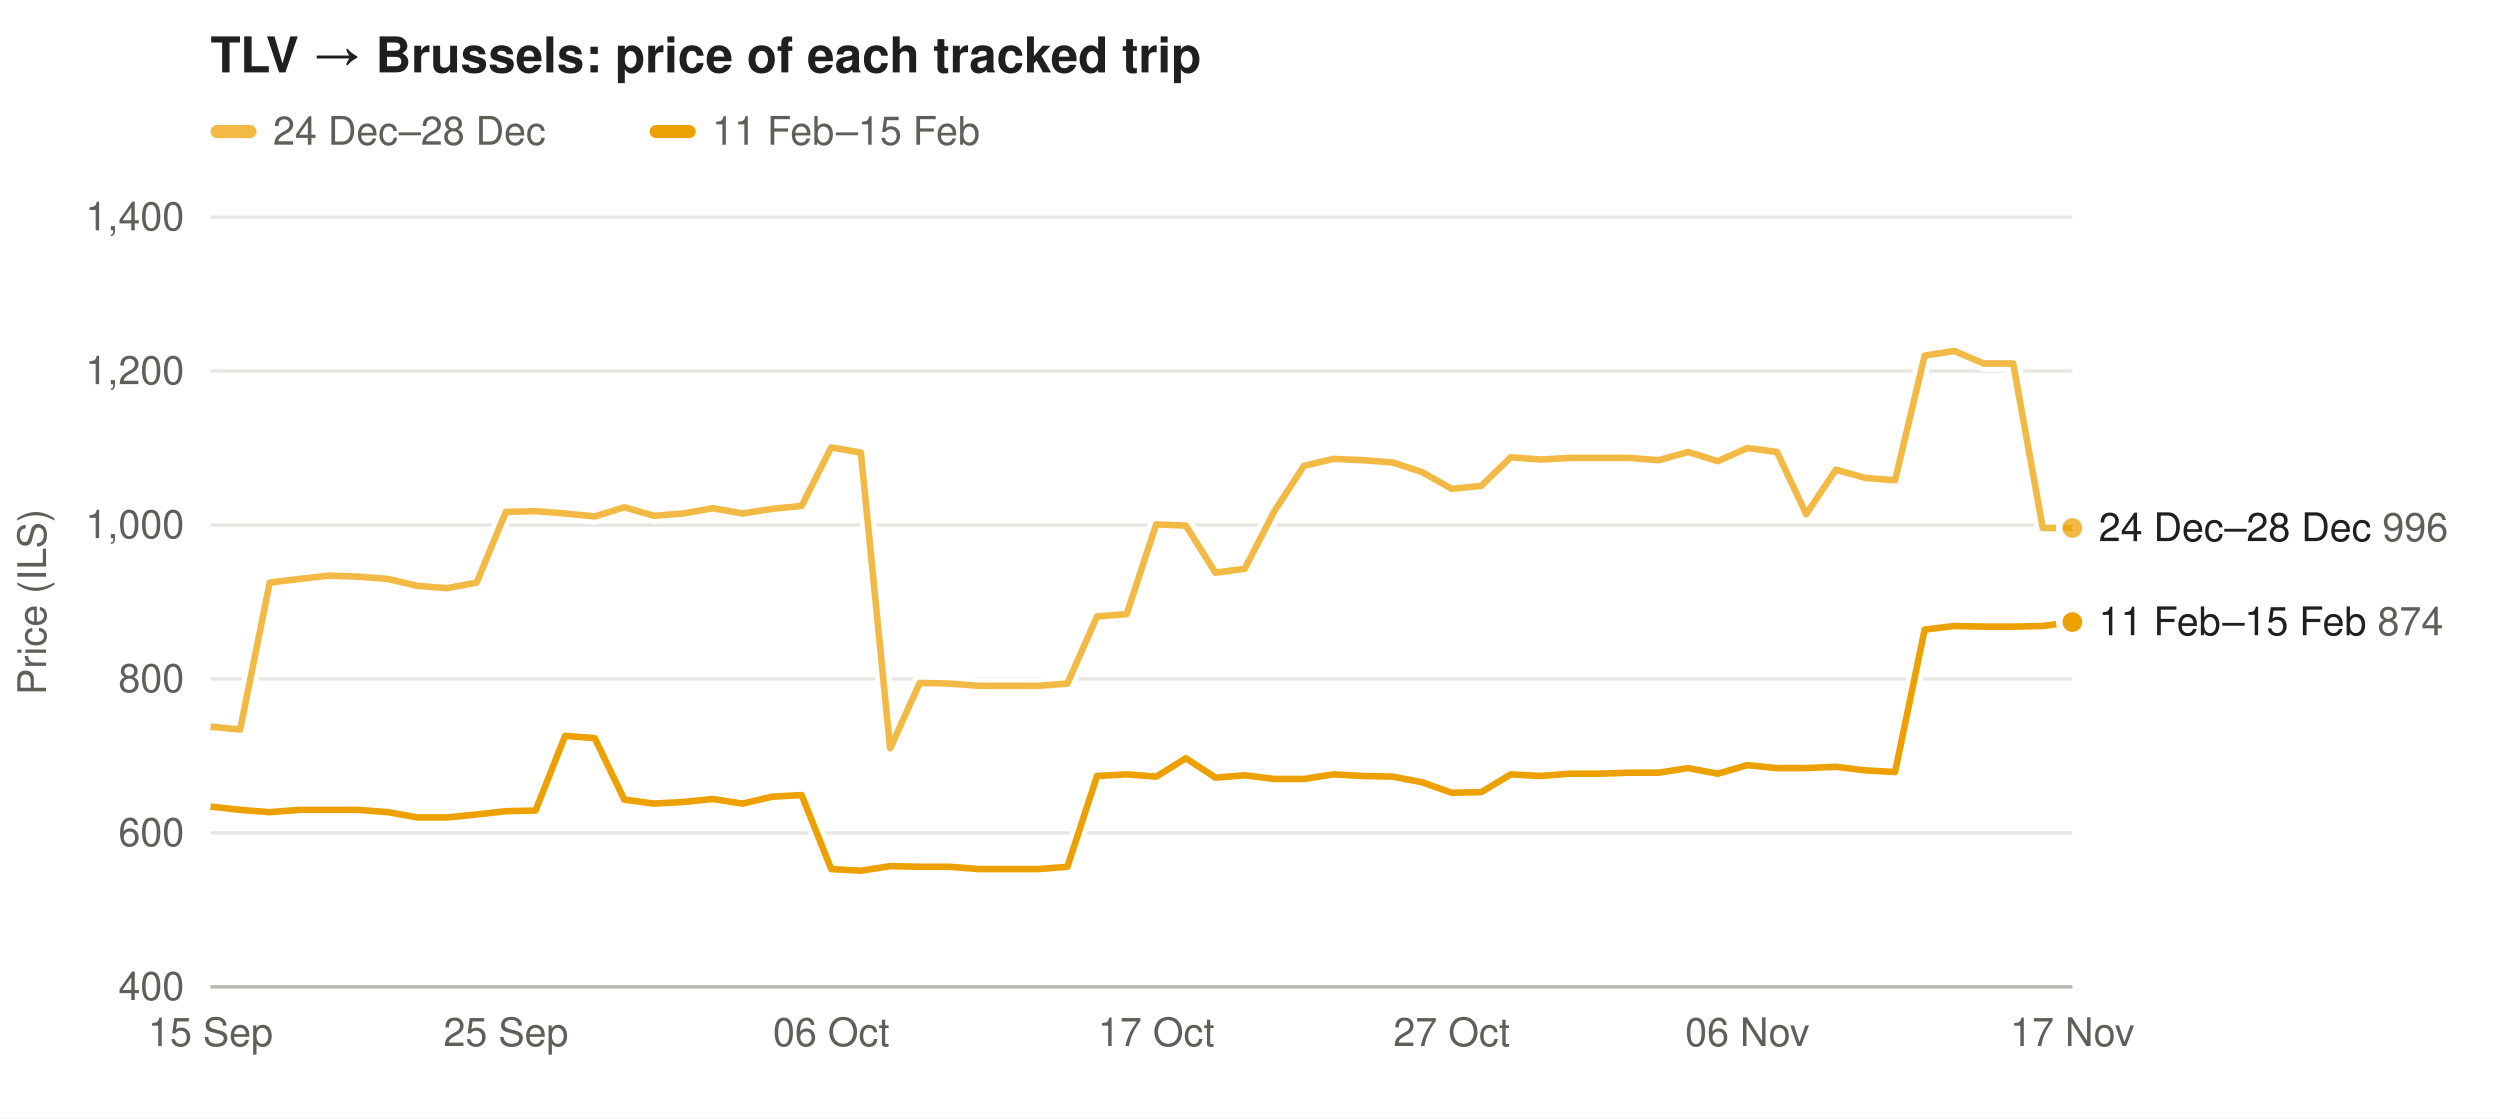
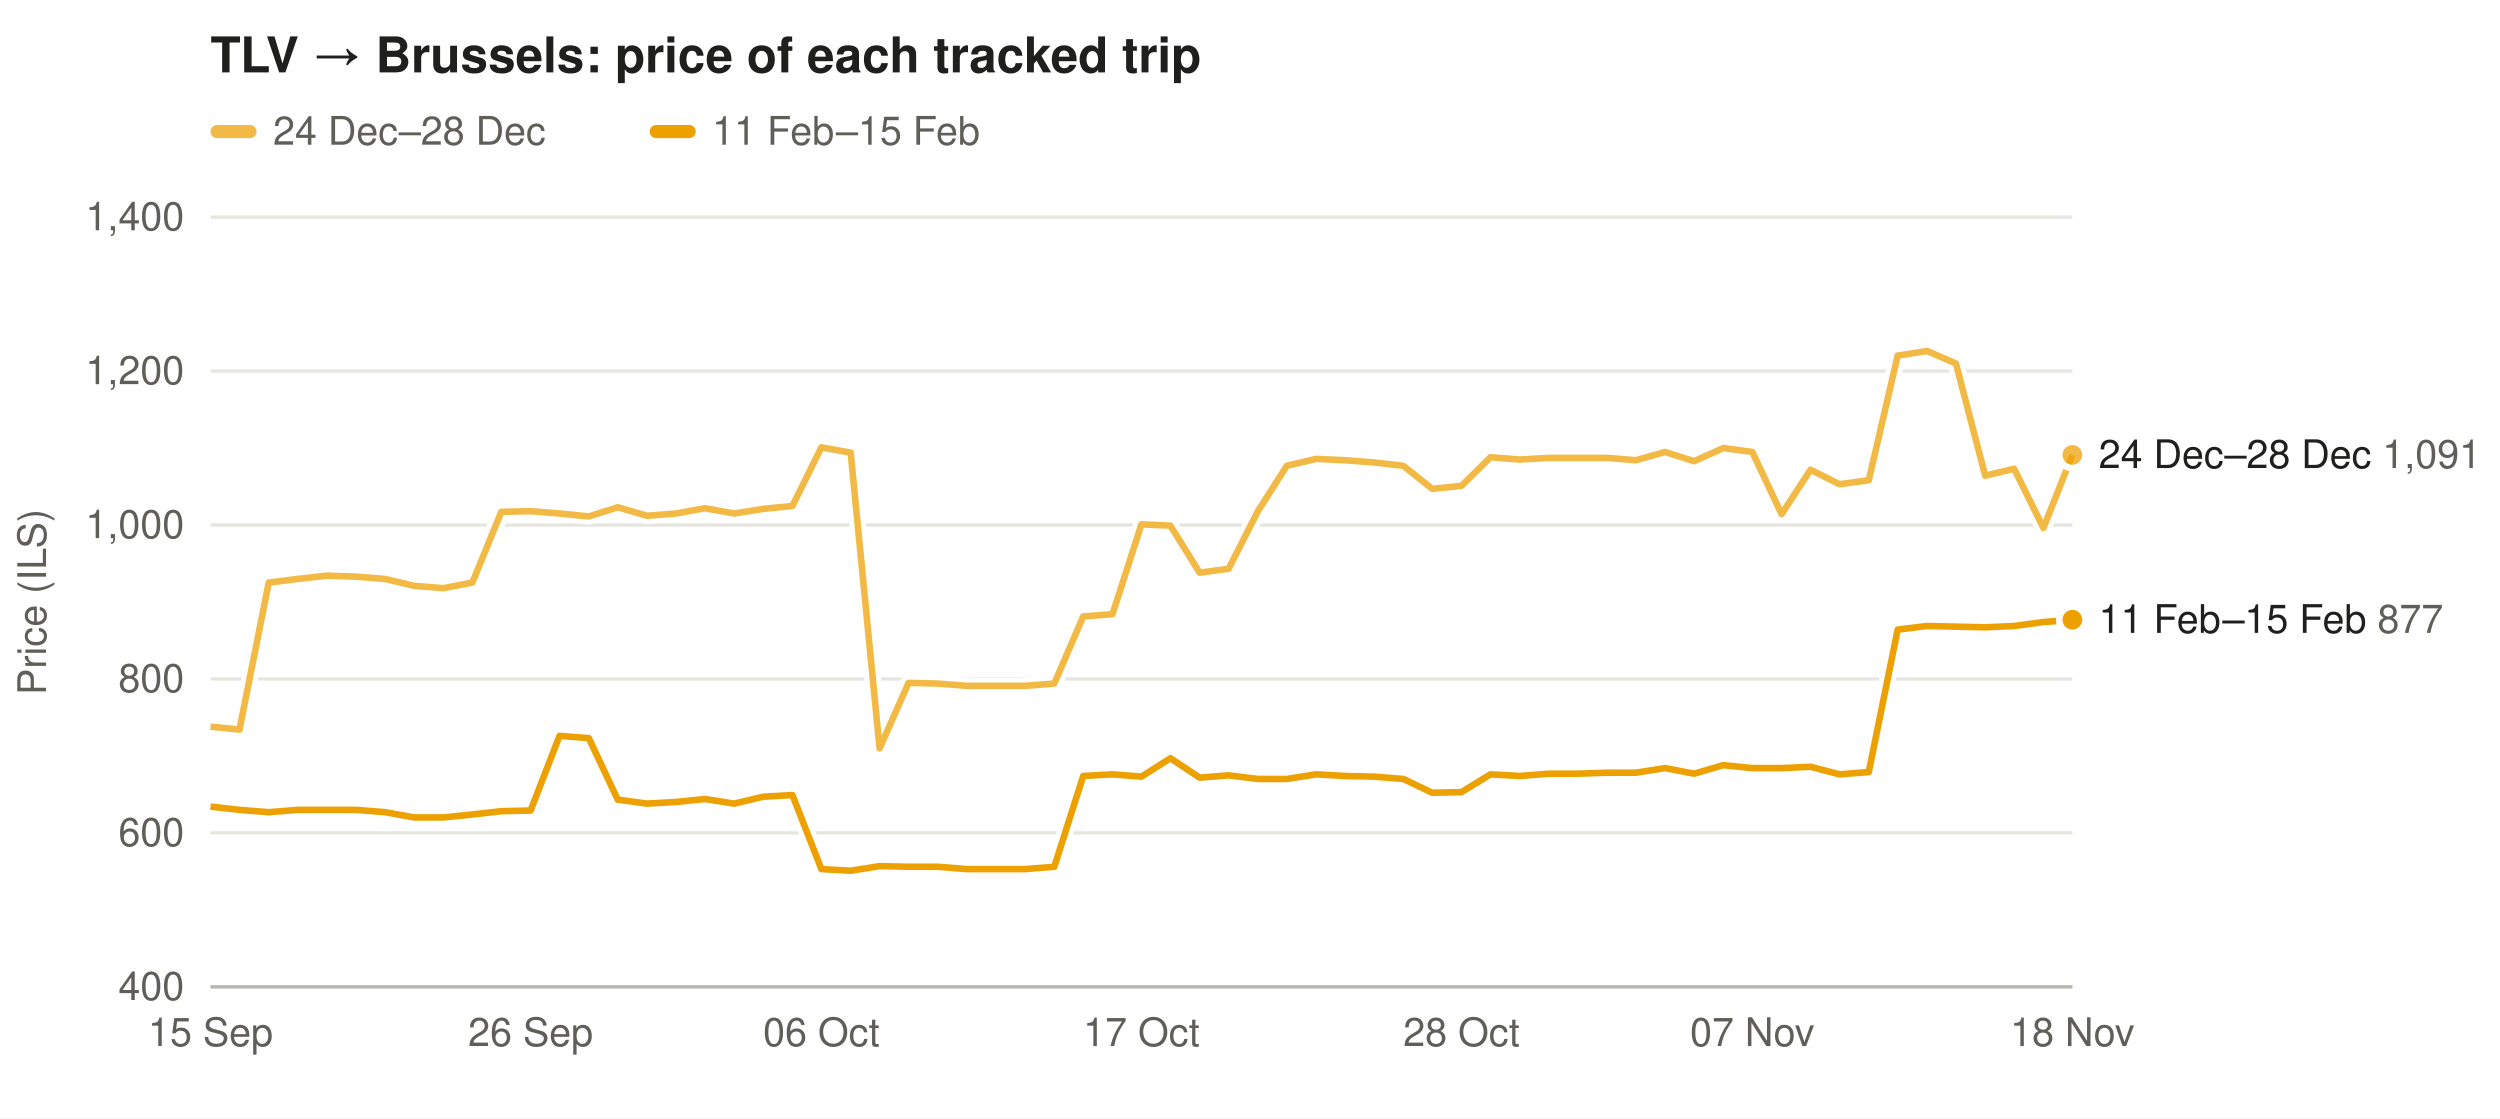
<svg xmlns="http://www.w3.org/2000/svg" width="760" height="340" viewBox="0 0 760 340" font-family="-apple-system,Segoe UI,Helvetica,Arial,sans-serif" font-size="12">
  <rect width="100%" height="100%" fill="#ffffff" />
  <text x="64" y="22" font-size="15" font-weight="600" fill="#1f1f1e">TLV → Brussels: price of each tracked trip</text>
  <rect x="64" y="38" width="14" height="4" rx="2" fill="#eda100" fill-opacity="0.73" />
  <text x="83" y="44" fill="#5f5e58">24 Dec–28 Dec</text>
  <rect x="197.5" y="38" width="14" height="4" rx="2" fill="#eda100" fill-opacity="1.00" />
  <text x="216.5" y="44" fill="#5f5e58">11 Feb–15 Feb</text>
  <line x1="64" x2="630" y1="300.0" y2="300.0" stroke="#e6e5e0" />
  <text x="56" y="304.0" text-anchor="end" fill="#5f5e58">400</text>
  <line x1="64" x2="630" y1="253.2" y2="253.2" stroke="#e6e5e0" />
  <text x="56" y="257.2" text-anchor="end" fill="#5f5e58">600</text>
  <line x1="64" x2="630" y1="206.4" y2="206.4" stroke="#e6e5e0" />
  <text x="56" y="210.4" text-anchor="end" fill="#5f5e58">800</text>
  <line x1="64" x2="630" y1="159.6" y2="159.6" stroke="#e6e5e0" />
  <text x="56" y="163.6" text-anchor="end" fill="#5f5e58">1,000</text>
  <line x1="64" x2="630" y1="112.8" y2="112.8" stroke="#e6e5e0" />
  <text x="56" y="116.8" text-anchor="end" fill="#5f5e58">1,200</text>
  <line x1="64" x2="630" y1="66.0" y2="66.0" stroke="#e6e5e0" />
  <text x="56" y="70.0" text-anchor="end" fill="#5f5e58">1,400</text>
  <text x="14" y="183.0" fill="#5f5e58" transform="rotate(-90 14 183.0)" text-anchor="middle">Price (ILS)</text>
  <text x="64.0" y="318" text-anchor="middle" fill="#5f5e58">15 Sep</text>
-   <text x="153.8" y="318" text-anchor="middle" fill="#5f5e58">25 Sep</text>
-   <text x="252.7" y="318" text-anchor="middle" fill="#5f5e58">06 Oct</text>
-   <text x="351.5" y="318" text-anchor="middle" fill="#5f5e58">17 Oct</text>
-   <text x="441.3" y="318" text-anchor="middle" fill="#5f5e58">27 Oct</text>
-   <text x="531.2" y="318" text-anchor="middle" fill="#5f5e58">06 Nov</text>
-   <text x="630.0" y="318" text-anchor="middle" fill="#5f5e58">17 Nov</text>
+   <text x="161.3" y="318" text-anchor="middle" fill="#5f5e58">26 Sep</text>
+   <text x="249.7" y="318" text-anchor="middle" fill="#5f5e58">06 Oct</text>
+   <text x="347.0" y="318" text-anchor="middle" fill="#5f5e58">17 Oct</text>
+   <text x="444.3" y="318" text-anchor="middle" fill="#5f5e58">28 Oct</text>
+   <text x="532.7" y="318" text-anchor="middle" fill="#5f5e58">07 Nov</text>
+   <text x="630.0" y="318" text-anchor="middle" fill="#5f5e58">18 Nov</text>
  <line x1="64" x2="630" y1="300" y2="300" stroke="#b9b8b0" />
-   <path d="M64.0,220.9 L73.0,221.8 L82.0,177.1 L91.0,176.0 L99.9,175.0 L108.9,175.3 L117.9,176.0 L126.9,178.1 L135.9,178.8 L144.9,177.1 L153.8,155.6 L162.8,155.4 L171.8,156.1 L180.8,157.0 L189.8,154.2 L198.8,156.8 L207.7,156.1 L216.7,154.5 L225.7,156.1 L234.7,154.7 L243.7,153.8 L252.7,136.0 L261.7,137.6 L270.6,227.5 L279.6,207.6 L288.6,207.8 L297.6,208.5 L306.6,208.5 L315.6,208.5 L324.5,207.8 L333.5,187.4 L342.5,186.7 L351.5,159.4 L360.5,159.8 L369.5,174.1 L378.4,172.9 L387.4,155.4 L396.4,141.6 L405.4,139.5 L414.4,139.9 L423.4,140.6 L432.3,143.5 L441.3,148.6 L450.3,147.7 L459.3,139.0 L468.3,139.7 L477.3,139.2 L486.3,139.2 L495.2,139.2 L504.2,139.9 L513.2,137.4 L522.2,140.2 L531.2,136.2 L540.2,137.4 L549.1,156.3 L558.1,142.8 L567.1,145.3 L576.1,146.0 L585.1,108.1 L594.1,106.7 L603.0,110.5 L612.0,110.5 L621.0,160.5 L630.0,160.5" fill="none" stroke="#ffffff" stroke-width="5" stroke-linejoin="round" />
-   <path d="M64.0,220.9 L73.0,221.8 L82.0,177.1 L91.0,176.0 L99.9,175.0 L108.9,175.3 L117.9,176.0 L126.9,178.1 L135.9,178.8 L144.9,177.1 L153.8,155.6 L162.8,155.4 L171.8,156.1 L180.8,157.0 L189.8,154.2 L198.8,156.8 L207.7,156.1 L216.7,154.5 L225.7,156.1 L234.7,154.7 L243.7,153.8 L252.7,136.0 L261.7,137.6 L270.6,227.5 L279.6,207.6 L288.6,207.8 L297.6,208.5 L306.6,208.5 L315.6,208.5 L324.5,207.8 L333.5,187.4 L342.5,186.7 L351.5,159.4 L360.5,159.8 L369.5,174.1 L378.4,172.9 L387.4,155.4 L396.4,141.6 L405.4,139.5 L414.4,139.9 L423.4,140.6 L432.3,143.5 L441.3,148.6 L450.3,147.7 L459.3,139.0 L468.3,139.7 L477.3,139.2 L486.3,139.2 L495.2,139.2 L504.2,139.9 L513.2,137.4 L522.2,140.2 L531.2,136.2 L540.2,137.4 L549.1,156.3 L558.1,142.8 L567.1,145.3 L576.1,146.0 L585.1,108.1 L594.1,106.7 L603.0,110.5 L612.0,110.5 L621.0,160.5 L630.0,160.5" fill="none" stroke="#eda100" stroke-opacity="0.73" stroke-width="2" stroke-linejoin="round" />
-   <circle cx="630.0" cy="160.5" r="4" fill="#eda100" fill-opacity="0.73" stroke="#ffffff" stroke-width="2" />
-   <path d="M64.0,245.2 L73.0,246.2 L82.0,246.9 L91.0,246.2 L99.9,246.2 L108.9,246.2 L117.9,246.9 L126.9,248.5 L135.9,248.5 L144.9,247.6 L153.8,246.6 L162.8,246.4 L171.8,223.7 L180.8,224.4 L189.8,243.1 L198.8,244.3 L207.7,243.8 L216.7,242.9 L225.7,244.3 L234.7,242.2 L243.7,241.7 L252.7,264.2 L261.7,264.7 L270.6,263.3 L279.6,263.5 L288.6,263.5 L297.6,264.2 L306.6,264.2 L315.6,264.2 L324.5,263.5 L333.5,235.9 L342.5,235.4 L351.5,236.1 L360.5,230.5 L369.5,236.4 L378.4,235.7 L387.4,236.8 L396.4,236.8 L405.4,235.4 L414.4,235.9 L423.4,236.1 L432.3,237.8 L441.3,241.0 L450.3,240.8 L459.3,235.4 L468.3,235.9 L477.3,235.2 L486.3,235.2 L495.2,234.9 L504.2,234.9 L513.2,233.5 L522.2,235.2 L531.2,232.6 L540.2,233.5 L549.1,233.5 L558.1,233.1 L567.1,234.2 L576.1,234.7 L585.1,191.4 L594.1,190.3 L603.0,190.5 L612.0,190.5 L621.0,190.3 L630.0,189.1" fill="none" stroke="#ffffff" stroke-width="5" stroke-linejoin="round" />
-   <path d="M64.0,245.2 L73.0,246.2 L82.0,246.9 L91.0,246.2 L99.9,246.2 L108.9,246.2 L117.9,246.9 L126.9,248.5 L135.9,248.5 L144.9,247.6 L153.8,246.6 L162.8,246.4 L171.8,223.7 L180.8,224.4 L189.8,243.1 L198.8,244.3 L207.7,243.8 L216.7,242.9 L225.7,244.3 L234.7,242.2 L243.7,241.7 L252.7,264.2 L261.7,264.7 L270.6,263.3 L279.6,263.5 L288.6,263.5 L297.6,264.2 L306.6,264.2 L315.6,264.2 L324.5,263.5 L333.5,235.9 L342.5,235.4 L351.5,236.1 L360.5,230.5 L369.5,236.4 L378.4,235.7 L387.4,236.8 L396.4,236.8 L405.4,235.4 L414.4,235.9 L423.4,236.1 L432.3,237.8 L441.3,241.0 L450.3,240.8 L459.3,235.4 L468.3,235.9 L477.3,235.2 L486.3,235.2 L495.2,234.9 L504.2,234.9 L513.2,233.5 L522.2,235.2 L531.2,232.6 L540.2,233.5 L549.1,233.5 L558.1,233.1 L567.1,234.2 L576.1,234.7 L585.1,191.4 L594.1,190.3 L603.0,190.5 L612.0,190.5 L621.0,190.3 L630.0,189.1" fill="none" stroke="#eda100" stroke-opacity="1.00" stroke-width="2" stroke-linejoin="round" />
-   <circle cx="630.0" cy="189.1" r="4" fill="#eda100" fill-opacity="1.00" stroke="#ffffff" stroke-width="2" />
-   <text x="638" y="164.5" fill="#1f1f1e">24 Dec–28 Dec <tspan fill="#5f5e58">996</tspan>
+   <path d="M64.0,220.9 L72.8,221.8 L81.7,177.1 L90.5,176.0 L99.4,175.0 L108.2,175.3 L117.1,176.0 L125.9,178.1 L134.8,178.8 L143.6,177.1 L152.4,155.6 L161.3,155.4 L170.1,156.1 L179.0,157.0 L187.8,154.2 L196.7,156.8 L205.5,156.1 L214.3,154.5 L223.2,156.1 L232.0,154.7 L240.9,153.8 L249.7,136.0 L258.6,137.6 L267.4,227.5 L276.2,207.6 L285.1,207.8 L293.9,208.5 L302.8,208.5 L311.6,208.5 L320.5,207.8 L329.3,187.4 L338.2,186.7 L347.0,159.4 L355.8,159.8 L364.7,174.1 L373.5,172.9 L382.4,155.4 L391.2,141.6 L400.1,139.5 L408.9,139.9 L417.8,140.6 L426.6,141.6 L435.4,148.6 L444.3,147.7 L453.1,139.0 L462.0,139.7 L470.8,139.2 L479.7,139.2 L488.5,139.2 L497.3,139.9 L506.2,137.4 L515.0,140.2 L523.9,136.2 L532.7,137.4 L541.6,156.3 L550.4,142.8 L559.2,147.2 L568.1,146.0 L576.9,108.1 L585.8,106.7 L594.6,110.5 L603.5,144.6 L612.3,142.5 L621.2,160.5 L630.0,138.3" fill="none" stroke="#ffffff" stroke-width="5" stroke-linejoin="round" />
+   <path d="M64.0,220.9 L72.8,221.8 L81.7,177.1 L90.5,176.0 L99.4,175.0 L108.2,175.3 L117.1,176.0 L125.9,178.1 L134.8,178.8 L143.6,177.1 L152.4,155.6 L161.3,155.4 L170.1,156.1 L179.0,157.0 L187.8,154.2 L196.7,156.8 L205.5,156.1 L214.3,154.5 L223.2,156.1 L232.0,154.7 L240.9,153.8 L249.7,136.0 L258.6,137.6 L267.4,227.5 L276.2,207.6 L285.1,207.8 L293.9,208.5 L302.8,208.5 L311.6,208.5 L320.5,207.8 L329.3,187.4 L338.2,186.7 L347.0,159.4 L355.8,159.8 L364.7,174.1 L373.5,172.9 L382.4,155.4 L391.2,141.6 L400.1,139.5 L408.9,139.9 L417.8,140.6 L426.6,141.6 L435.4,148.6 L444.3,147.7 L453.1,139.0 L462.0,139.7 L470.8,139.2 L479.7,139.2 L488.5,139.2 L497.3,139.9 L506.2,137.4 L515.0,140.2 L523.9,136.2 L532.7,137.4 L541.6,156.3 L550.4,142.8 L559.2,147.2 L568.1,146.0 L576.9,108.1 L585.8,106.7 L594.6,110.5 L603.5,144.6 L612.3,142.5 L621.2,160.5 L630.0,138.3" fill="none" stroke="#eda100" stroke-opacity="0.73" stroke-width="2" stroke-linejoin="round" />
+   <circle cx="630.0" cy="138.3" r="4" fill="#eda100" fill-opacity="0.73" stroke="#ffffff" stroke-width="2" />
+   <path d="M64.0,245.2 L72.8,246.2 L81.7,246.9 L90.5,246.2 L99.4,246.2 L108.2,246.2 L117.1,246.9 L125.9,248.5 L134.8,248.5 L143.6,247.6 L152.4,246.6 L161.3,246.4 L170.1,223.7 L179.0,224.4 L187.8,243.1 L196.7,244.3 L205.5,243.8 L214.3,242.9 L223.2,244.3 L232.0,242.2 L240.9,241.7 L249.7,264.2 L258.6,264.7 L267.4,263.3 L276.2,263.5 L285.1,263.5 L293.9,264.2 L302.8,264.2 L311.6,264.2 L320.5,263.5 L329.3,235.9 L338.2,235.4 L347.0,236.1 L355.8,230.5 L364.7,236.4 L373.5,235.7 L382.4,236.8 L391.2,236.8 L400.1,235.4 L408.9,235.9 L417.8,236.1 L426.6,236.8 L435.4,241.0 L444.3,240.8 L453.1,235.4 L462.0,235.9 L470.8,235.2 L479.7,235.2 L488.5,234.9 L497.3,234.9 L506.2,233.5 L515.0,235.2 L523.9,232.6 L532.7,233.5 L541.6,233.5 L550.4,233.1 L559.2,235.4 L568.1,234.7 L576.9,191.4 L585.8,190.3 L594.6,190.5 L603.5,190.7 L612.3,190.3 L621.2,189.1 L630.0,188.4" fill="none" stroke="#ffffff" stroke-width="5" stroke-linejoin="round" />
+   <path d="M64.0,245.2 L72.8,246.2 L81.7,246.9 L90.5,246.2 L99.4,246.2 L108.2,246.2 L117.1,246.9 L125.9,248.5 L134.8,248.5 L143.6,247.6 L152.4,246.6 L161.3,246.4 L170.1,223.7 L179.0,224.4 L187.8,243.1 L196.7,244.3 L205.5,243.8 L214.3,242.9 L223.2,244.3 L232.0,242.2 L240.9,241.7 L249.7,264.2 L258.6,264.7 L267.4,263.3 L276.2,263.5 L285.1,263.5 L293.9,264.2 L302.8,264.2 L311.6,264.2 L320.5,263.5 L329.3,235.9 L338.2,235.4 L347.0,236.1 L355.8,230.5 L364.7,236.4 L373.5,235.7 L382.4,236.8 L391.2,236.8 L400.1,235.4 L408.9,235.9 L417.8,236.1 L426.6,236.8 L435.4,241.0 L444.3,240.8 L453.1,235.4 L462.0,235.9 L470.8,235.2 L479.7,235.2 L488.5,234.9 L497.3,234.9 L506.2,233.5 L515.0,235.2 L523.9,232.6 L532.7,233.5 L541.6,233.5 L550.4,233.1 L559.2,235.4 L568.1,234.7 L576.9,191.4 L585.8,190.3 L594.6,190.5 L603.5,190.7 L612.3,190.3 L621.2,189.1 L630.0,188.4" fill="none" stroke="#eda100" stroke-opacity="1.00" stroke-width="2" stroke-linejoin="round" />
+   <circle cx="630.0" cy="188.4" r="4" fill="#eda100" fill-opacity="1.00" stroke="#ffffff" stroke-width="2" />
+   <text x="638" y="142.3" fill="#1f1f1e">24 Dec–28 Dec <tspan fill="#5f5e58">1,091</tspan>
  </text>
-   <text x="638" y="193.1" fill="#1f1f1e">11 Feb–15 Feb <tspan fill="#5f5e58">874</tspan>
+   <text x="638" y="192.4" fill="#1f1f1e">11 Feb–15 Feb <tspan fill="#5f5e58">877</tspan>
  </text>
</svg>
